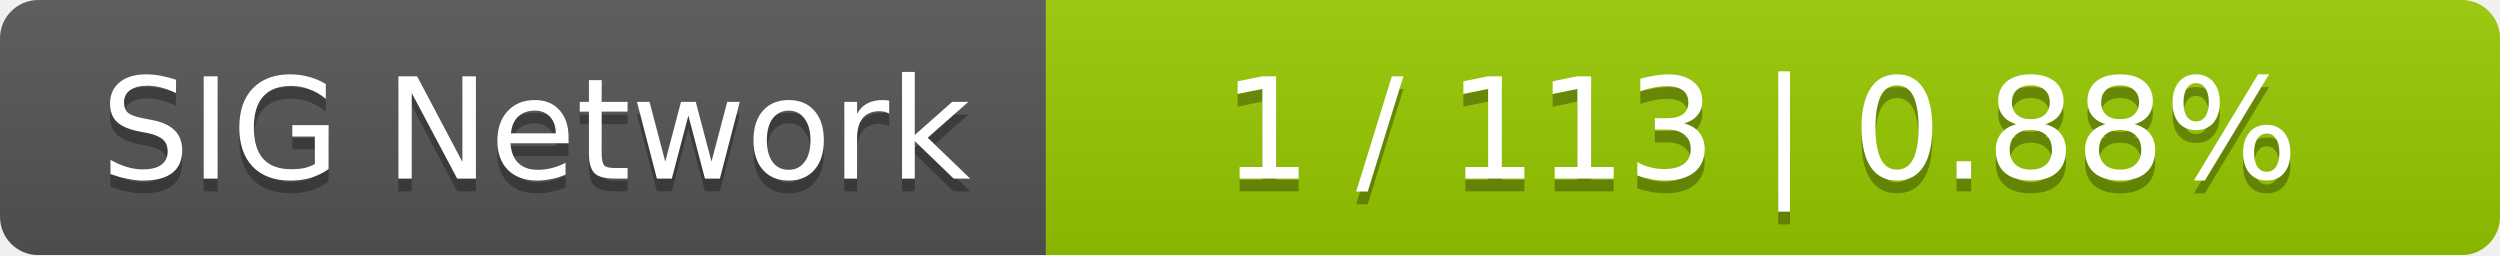
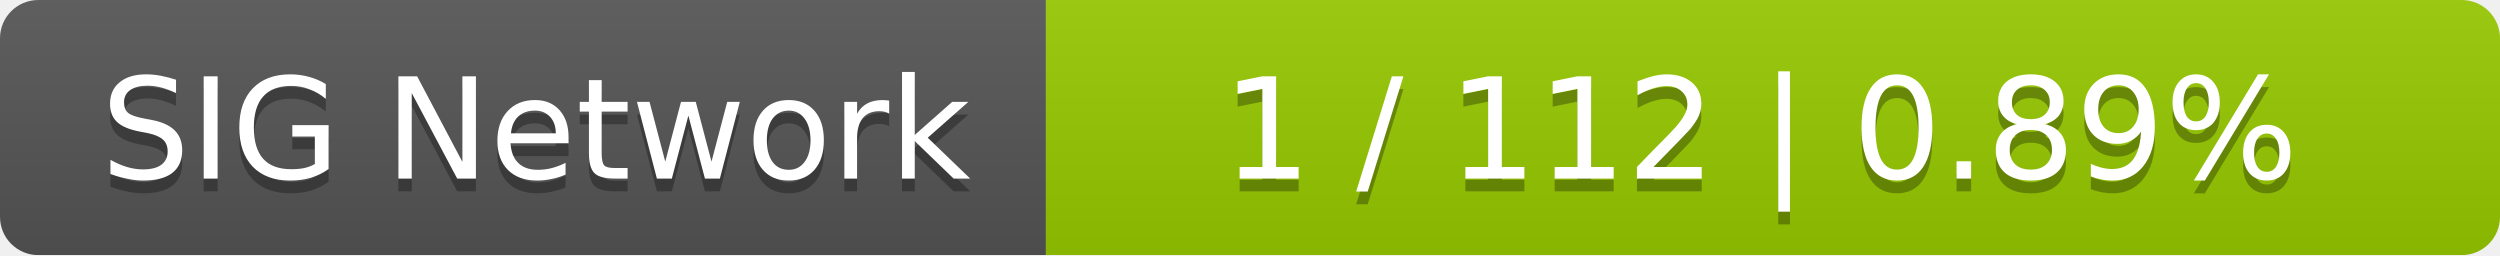
<svg xmlns="http://www.w3.org/2000/svg" width="196" height="20">
  <linearGradient id="smooth" x2="0" y2="100%">
    <stop offset="0" stop-color="#bbb" stop-opacity=".1" />
    <stop offset="1" stop-opacity=".1" />
  </linearGradient>
  <mask id="round">
    <rect width="196" height="20" rx="3" fill="#fff" />
  </mask>
  <g mask="url(#round)">
    <rect width="82" height="20" fill="#555" />
    <rect x="82" width="114" height="20" fill="#97ca00" />
    <rect width="196" height="20" fill="url(#smooth)" />
  </g>
  <g fill="#fff" text-anchor="middle" font-family="DejaVu Sans,Verdana,Geneva,sans-serif" font-size="11">
    <text x="42" y="15" fill="#010101" fill-opacity=".3">SIG Network</text>
    <text x="42" y="14">SIG Network</text>
-     <text x="138" y="15" fill="#010101" fill-opacity=".3">1 / 113    |    0.88%</text>
-     <text x="138" y="14">1 / 113    |    0.88%</text>
+     <text x="138" y="15" fill="#010101" fill-opacity=".3">1 / 112    |    0.89%</text>
+     <text x="138" y="14">1 / 112    |    0.89%</text>
  </g>
</svg>
